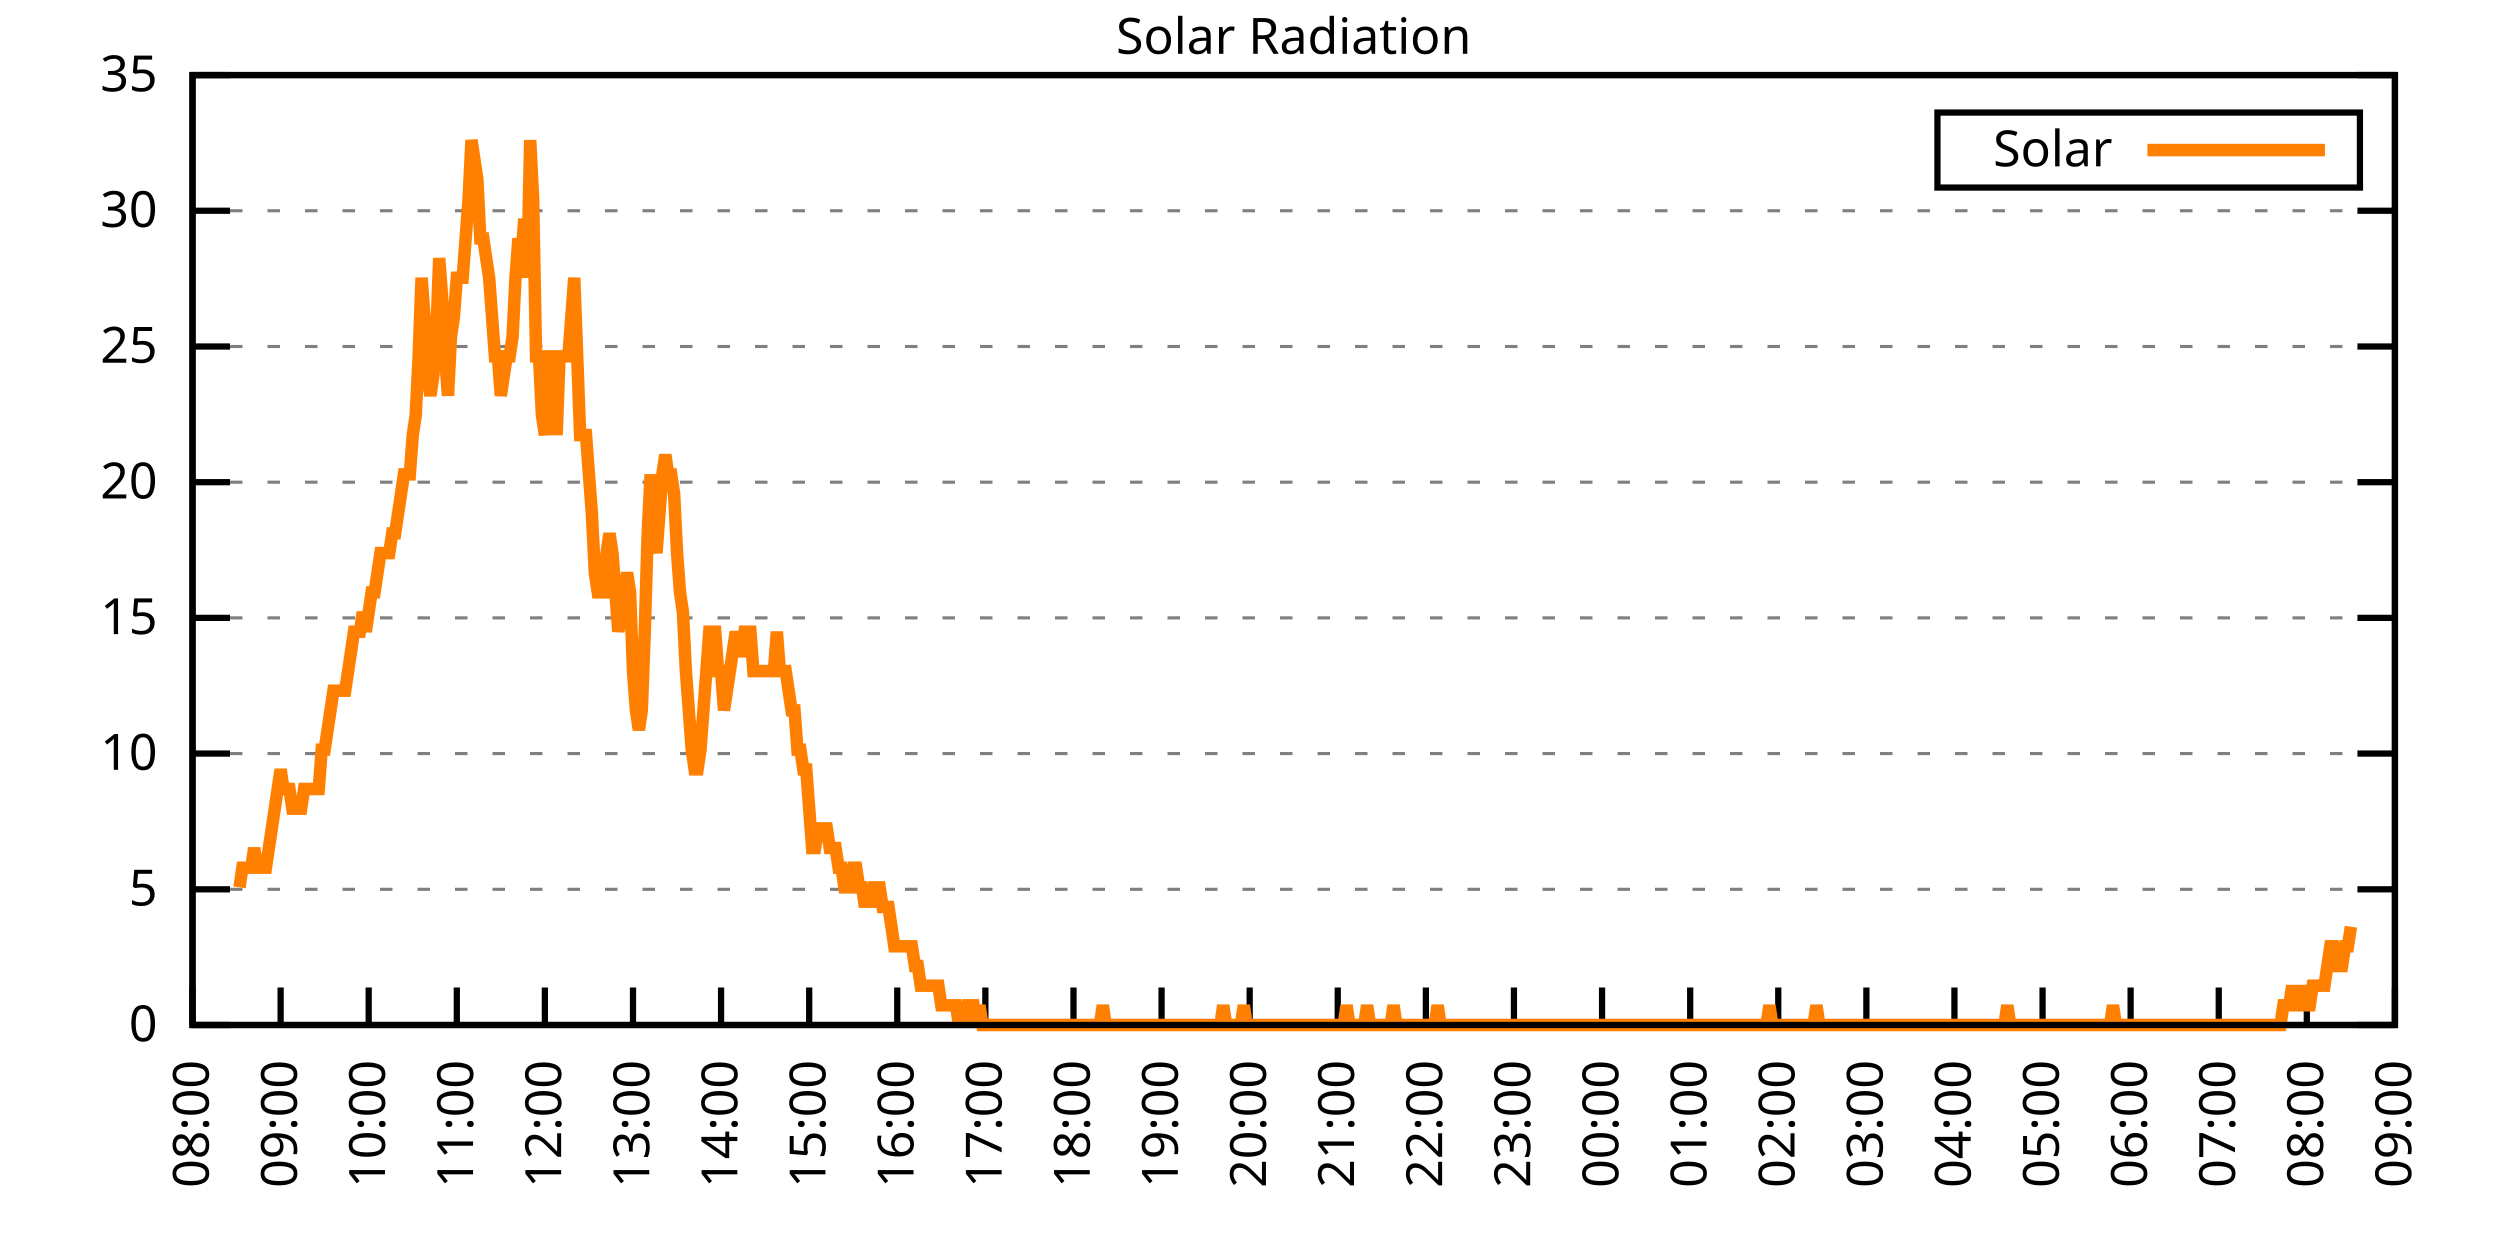
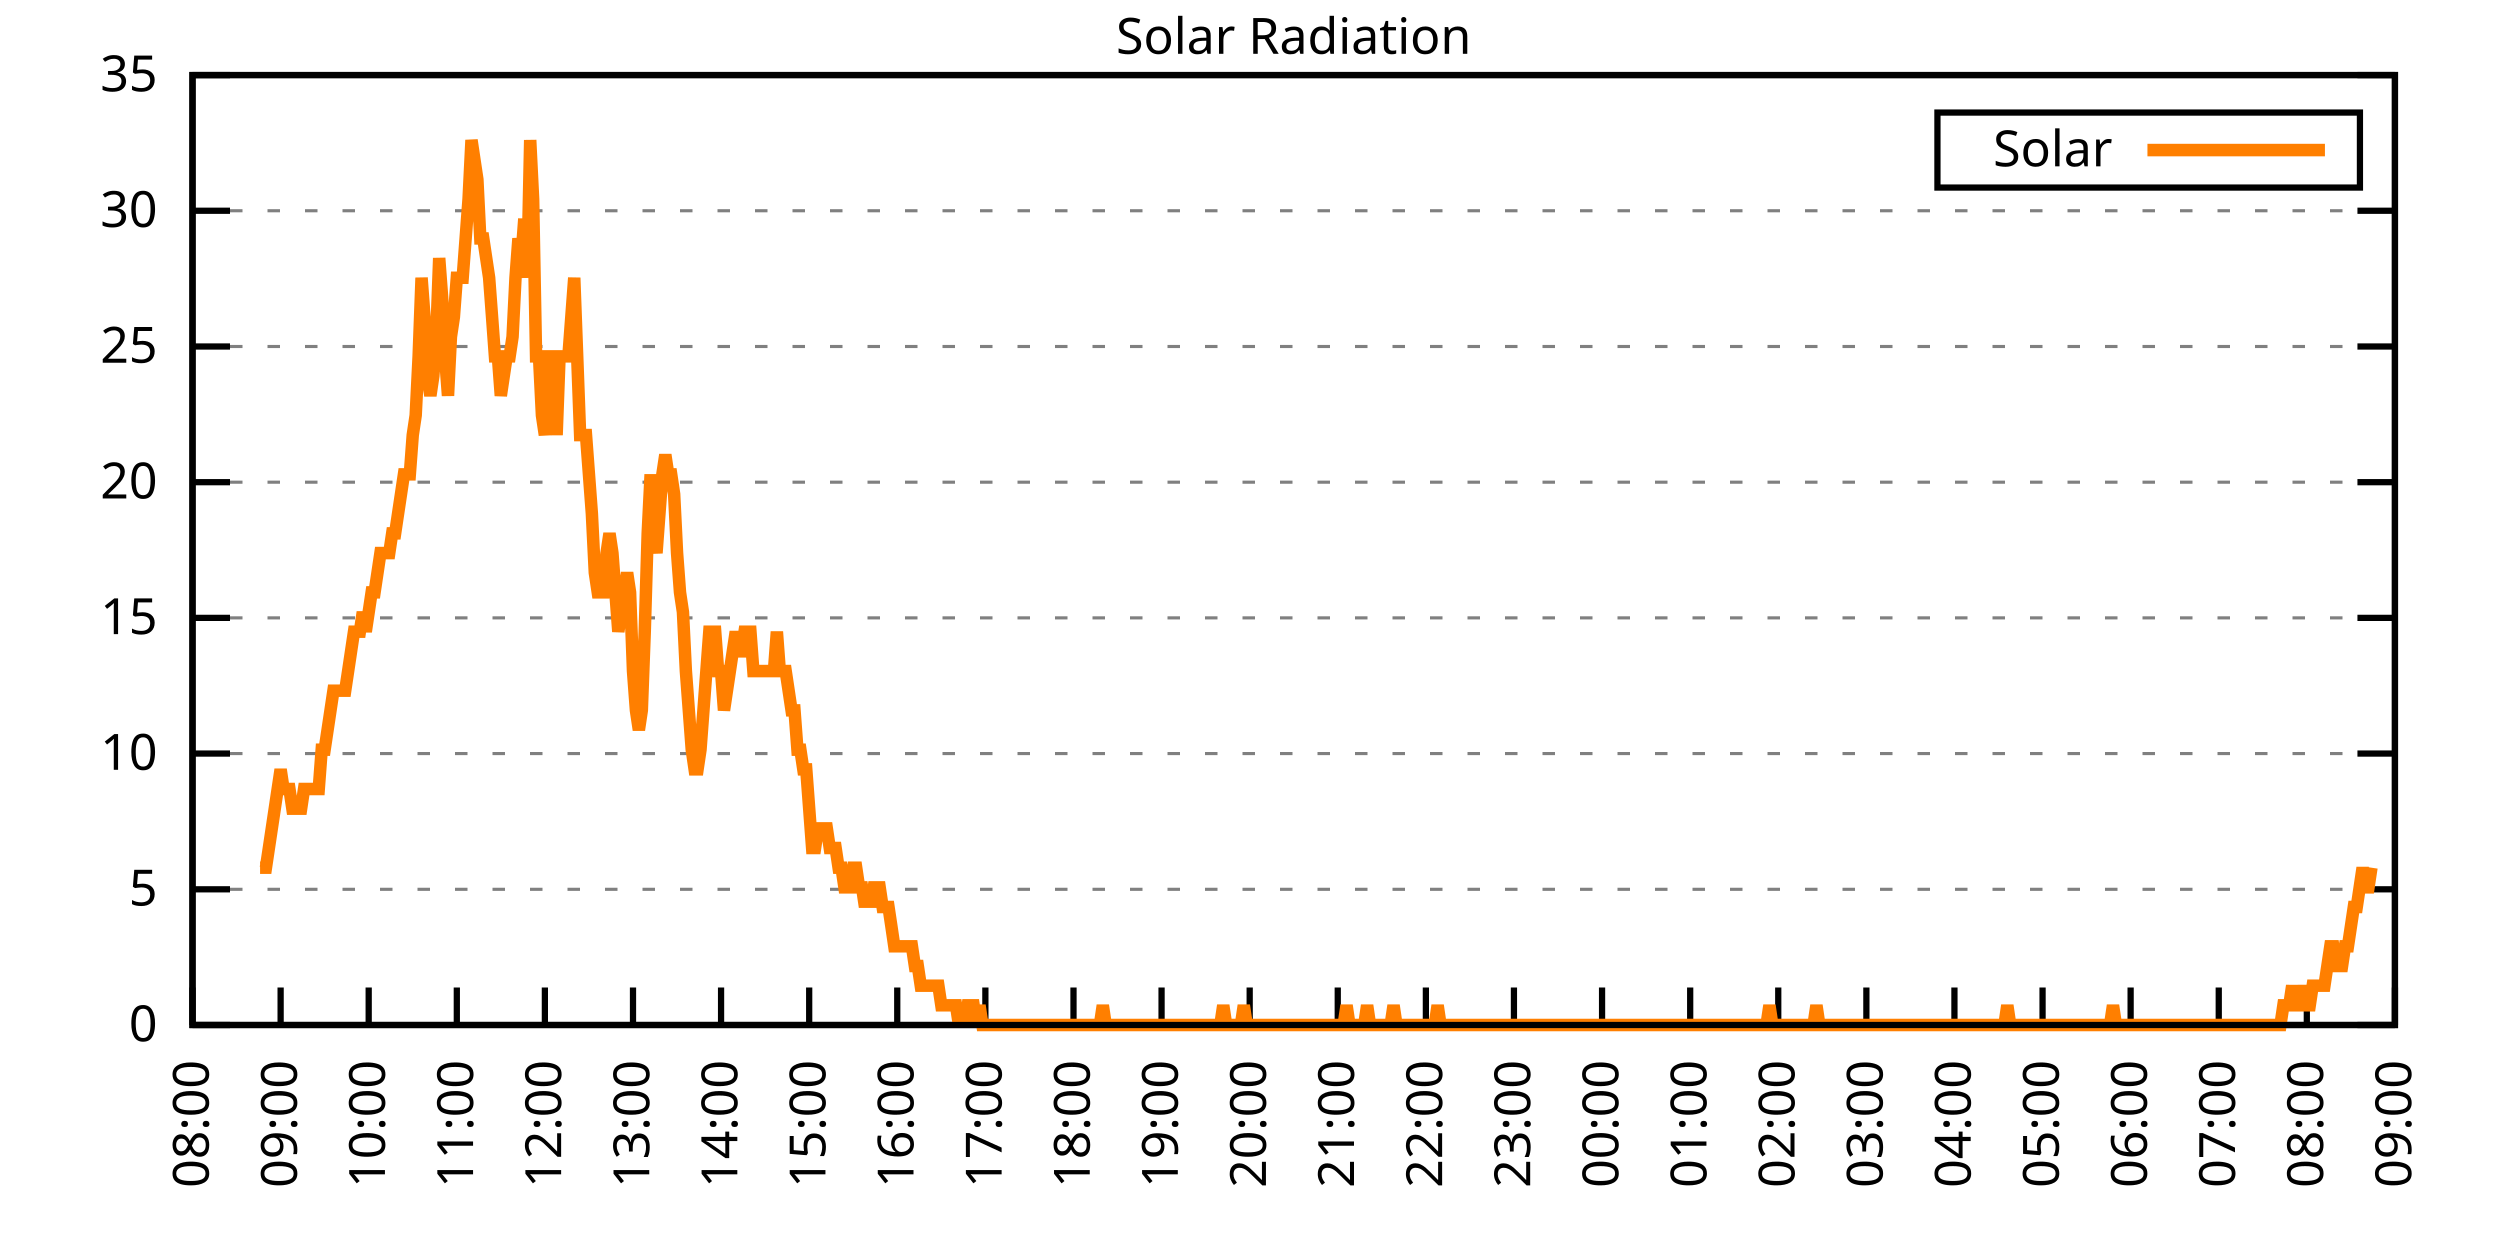
<svg xmlns="http://www.w3.org/2000/svg" xmlns:xlink="http://www.w3.org/1999/xlink" width="400" height="200" viewBox="0 0 400 200">
  <g id="gnuplot_canvas">
    <rect x="0" y="0" width="400" height="200" fill="none" />
    <defs>
      <circle id="gpDot" r="0.5" stroke-width="0.5" stroke="currentColor" />
      <path id="gpPt0" stroke-width="0.333" stroke="currentColor" d="M-1,0 h2 M0,-1 v2" />
      <path id="gpPt1" stroke-width="0.333" stroke="currentColor" d="M-1,-1 L1,1 M1,-1 L-1,1" />
      <path id="gpPt2" stroke-width="0.333" stroke="currentColor" d="M-1,0 L1,0 M0,-1 L0,1 M-1,-1 L1,1 M-1,1 L1,-1" />
      <rect id="gpPt3" stroke-width="0.333" stroke="currentColor" x="-1" y="-1" width="2" height="2" />
      <rect id="gpPt4" stroke-width="0.333" stroke="currentColor" fill="currentColor" x="-1" y="-1" width="2" height="2" />
      <circle id="gpPt5" stroke-width="0.333" stroke="currentColor" cx="0" cy="0" r="1" />
      <use xlink:href="#gpPt5" id="gpPt6" fill="currentColor" stroke="none" />
      <path id="gpPt7" stroke-width="0.333" stroke="currentColor" d="M0,-1.33 L-1.33,0.67 L1.33,0.67 z" />
      <use xlink:href="#gpPt7" id="gpPt8" fill="currentColor" stroke="none" />
      <use xlink:href="#gpPt7" id="gpPt9" stroke="currentColor" transform="rotate(180)" />
      <use xlink:href="#gpPt9" id="gpPt10" fill="currentColor" stroke="none" />
      <use xlink:href="#gpPt3" id="gpPt11" stroke="currentColor" transform="rotate(45)" />
      <use xlink:href="#gpPt11" id="gpPt12" fill="currentColor" stroke="none" />
      <path id="gpPt13" stroke-width="0.333" stroke="currentColor" d="M0,1.330 L1.265,0.411 L0.782,-1.067 L-0.782,-1.076 L-1.265,0.411 z" />
      <use xlink:href="#gpPt13" id="gpPt14" fill="currentColor" stroke="none" />
      <filter id="textbox" filterUnits="objectBoundingBox" x="0" y="0" height="1" width="1">
        <feFlood flood-color="white" flood-opacity="1" result="bgnd" />
        <feComposite in="SourceGraphic" in2="bgnd" operator="atop" />
      </filter>
      <filter id="greybox" filterUnits="objectBoundingBox" x="0" y="0" height="1" width="1">
        <feFlood flood-color="lightgrey" flood-opacity="1" result="grey" />
        <feComposite in="SourceGraphic" in2="grey" operator="atop" />
      </filter>
    </defs>
    <g fill="none" color="white" stroke="currentColor" stroke-width="1.00" stroke-linecap="butt" stroke-linejoin="miter">
</g>
    <g fill="none" color="black" stroke="currentColor" stroke-width="1.00" stroke-linecap="butt" stroke-linejoin="miter">
      <g stroke="none" shape-rendering="crispEdges">
        <polygon fill="rgb(255, 255, 255)" points="30.80,164.00 383.18,164.00 383.18,12.02 30.80,12.02 " />
      </g>
    </g>
    <g fill="none" color="black" stroke="currentColor" stroke-width="1.00" stroke-linecap="butt" stroke-linejoin="miter">
</g>
    <g fill="none" color="black" stroke="black" stroke-width="0.50" stroke-linecap="butt" stroke-linejoin="miter">
</g>
    <g fill="none" color="gray" stroke="currentColor" stroke-width="0.50" stroke-linecap="butt" stroke-linejoin="miter">
      <path stroke="gray" stroke-dasharray="2,4" class="gridline" d="M30.80,164.00 L383.19,164.00  " />
    </g>
    <g fill="none" color="gray" stroke="gray" stroke-width="1.00" stroke-linecap="butt" stroke-linejoin="miter">
</g>
    <g fill="none" color="black" stroke="currentColor" stroke-width="1.00" stroke-linecap="butt" stroke-linejoin="miter">
      <path stroke="black" d="M30.80,164.00 L36.80,164.00 M383.19,164.00 L377.19,164.00  " />
      <g transform="translate(25.20,166.60)" stroke="none" fill="black" font-family="Sans" font-size="8.00" text-anchor="end">
        <text>
          <tspan font-family="Sans"> 0</tspan>
        </text>
      </g>
    </g>
    <g fill="none" color="black" stroke="currentColor" stroke-width="1.00" stroke-linecap="butt" stroke-linejoin="miter">
</g>
    <g fill="none" color="black" stroke="black" stroke-width="0.50" stroke-linecap="butt" stroke-linejoin="miter">
</g>
    <g fill="none" color="gray" stroke="currentColor" stroke-width="0.50" stroke-linecap="butt" stroke-linejoin="miter">
      <path stroke="gray" stroke-dasharray="2,4" class="gridline" d="M30.80,142.29 L383.19,142.29  " />
    </g>
    <g fill="none" color="gray" stroke="gray" stroke-width="1.00" stroke-linecap="butt" stroke-linejoin="miter">
</g>
    <g fill="none" color="black" stroke="currentColor" stroke-width="1.00" stroke-linecap="butt" stroke-linejoin="miter">
      <path stroke="black" d="M30.80,142.29 L36.80,142.29 M383.19,142.29 L377.19,142.29  " />
      <g transform="translate(25.20,144.89)" stroke="none" fill="black" font-family="Sans" font-size="8.00" text-anchor="end">
        <text>
          <tspan font-family="Sans"> 5</tspan>
        </text>
      </g>
    </g>
    <g fill="none" color="black" stroke="currentColor" stroke-width="1.00" stroke-linecap="butt" stroke-linejoin="miter">
</g>
    <g fill="none" color="black" stroke="black" stroke-width="0.50" stroke-linecap="butt" stroke-linejoin="miter">
</g>
    <g fill="none" color="gray" stroke="currentColor" stroke-width="0.50" stroke-linecap="butt" stroke-linejoin="miter">
      <path stroke="gray" stroke-dasharray="2,4" class="gridline" d="M30.80,120.57 L383.19,120.57  " />
    </g>
    <g fill="none" color="gray" stroke="gray" stroke-width="1.00" stroke-linecap="butt" stroke-linejoin="miter">
</g>
    <g fill="none" color="black" stroke="currentColor" stroke-width="1.00" stroke-linecap="butt" stroke-linejoin="miter">
      <path stroke="black" d="M30.80,120.57 L36.80,120.57 M383.19,120.57 L377.19,120.57  " />
      <g transform="translate(25.20,123.17)" stroke="none" fill="black" font-family="Sans" font-size="8.00" text-anchor="end">
        <text>
          <tspan font-family="Sans"> 10</tspan>
        </text>
      </g>
    </g>
    <g fill="none" color="black" stroke="currentColor" stroke-width="1.00" stroke-linecap="butt" stroke-linejoin="miter">
</g>
    <g fill="none" color="black" stroke="black" stroke-width="0.50" stroke-linecap="butt" stroke-linejoin="miter">
</g>
    <g fill="none" color="gray" stroke="currentColor" stroke-width="0.50" stroke-linecap="butt" stroke-linejoin="miter">
      <path stroke="gray" stroke-dasharray="2,4" class="gridline" d="M30.80,98.86 L383.19,98.86  " />
    </g>
    <g fill="none" color="gray" stroke="gray" stroke-width="1.00" stroke-linecap="butt" stroke-linejoin="miter">
</g>
    <g fill="none" color="black" stroke="currentColor" stroke-width="1.00" stroke-linecap="butt" stroke-linejoin="miter">
      <path stroke="black" d="M30.80,98.86 L36.80,98.86 M383.19,98.86 L377.19,98.86  " />
      <g transform="translate(25.20,101.46)" stroke="none" fill="black" font-family="Sans" font-size="8.00" text-anchor="end">
        <text>
          <tspan font-family="Sans"> 15</tspan>
        </text>
      </g>
    </g>
    <g fill="none" color="black" stroke="currentColor" stroke-width="1.00" stroke-linecap="butt" stroke-linejoin="miter">
</g>
    <g fill="none" color="black" stroke="black" stroke-width="0.50" stroke-linecap="butt" stroke-linejoin="miter">
</g>
    <g fill="none" color="gray" stroke="currentColor" stroke-width="0.50" stroke-linecap="butt" stroke-linejoin="miter">
      <path stroke="gray" stroke-dasharray="2,4" class="gridline" d="M30.80,77.15 L383.19,77.15  " />
    </g>
    <g fill="none" color="gray" stroke="gray" stroke-width="1.00" stroke-linecap="butt" stroke-linejoin="miter">
</g>
    <g fill="none" color="black" stroke="currentColor" stroke-width="1.00" stroke-linecap="butt" stroke-linejoin="miter">
      <path stroke="black" d="M30.80,77.15 L36.80,77.15 M383.19,77.15 L377.19,77.15  " />
      <g transform="translate(25.20,79.75)" stroke="none" fill="black" font-family="Sans" font-size="8.00" text-anchor="end">
        <text>
          <tspan font-family="Sans"> 20</tspan>
        </text>
      </g>
    </g>
    <g fill="none" color="black" stroke="currentColor" stroke-width="1.00" stroke-linecap="butt" stroke-linejoin="miter">
</g>
    <g fill="none" color="black" stroke="black" stroke-width="0.50" stroke-linecap="butt" stroke-linejoin="miter">
</g>
    <g fill="none" color="gray" stroke="currentColor" stroke-width="0.50" stroke-linecap="butt" stroke-linejoin="miter">
      <path stroke="gray" stroke-dasharray="2,4" class="gridline" d="M30.80,55.44 L383.19,55.44  " />
    </g>
    <g fill="none" color="gray" stroke="gray" stroke-width="1.00" stroke-linecap="butt" stroke-linejoin="miter">
</g>
    <g fill="none" color="black" stroke="currentColor" stroke-width="1.00" stroke-linecap="butt" stroke-linejoin="miter">
      <path stroke="black" d="M30.80,55.44 L36.80,55.44 M383.19,55.44 L377.19,55.44  " />
      <g transform="translate(25.20,58.04)" stroke="none" fill="black" font-family="Sans" font-size="8.00" text-anchor="end">
        <text>
          <tspan font-family="Sans"> 25</tspan>
        </text>
      </g>
    </g>
    <g fill="none" color="black" stroke="currentColor" stroke-width="1.00" stroke-linecap="butt" stroke-linejoin="miter">
</g>
    <g fill="none" color="black" stroke="black" stroke-width="0.50" stroke-linecap="butt" stroke-linejoin="miter">
</g>
    <g fill="none" color="gray" stroke="currentColor" stroke-width="0.50" stroke-linecap="butt" stroke-linejoin="miter">
      <path stroke="gray" stroke-dasharray="2,4" class="gridline" d="M30.80,33.72 L383.19,33.72  " />
    </g>
    <g fill="none" color="gray" stroke="gray" stroke-width="1.00" stroke-linecap="butt" stroke-linejoin="miter">
</g>
    <g fill="none" color="black" stroke="currentColor" stroke-width="1.00" stroke-linecap="butt" stroke-linejoin="miter">
      <path stroke="black" d="M30.80,33.72 L36.80,33.72 M383.19,33.72 L377.19,33.72  " />
      <g transform="translate(25.20,36.32)" stroke="none" fill="black" font-family="Sans" font-size="8.00" text-anchor="end">
        <text>
          <tspan font-family="Sans"> 30</tspan>
        </text>
      </g>
    </g>
    <g fill="none" color="black" stroke="currentColor" stroke-width="1.00" stroke-linecap="butt" stroke-linejoin="miter">
</g>
    <g fill="none" color="black" stroke="black" stroke-width="0.50" stroke-linecap="butt" stroke-linejoin="miter">
</g>
    <g fill="none" color="gray" stroke="currentColor" stroke-width="0.50" stroke-linecap="butt" stroke-linejoin="miter">
      <path stroke="gray" stroke-dasharray="2,4" class="gridline" d="M30.80,12.01 L383.19,12.01  " />
    </g>
    <g fill="none" color="gray" stroke="gray" stroke-width="1.00" stroke-linecap="butt" stroke-linejoin="miter">
</g>
    <g fill="none" color="black" stroke="currentColor" stroke-width="1.00" stroke-linecap="butt" stroke-linejoin="miter">
      <path stroke="black" d="M30.80,12.01 L36.80,12.01 M383.19,12.01 L377.19,12.01  " />
      <g transform="translate(25.20,14.61)" stroke="none" fill="black" font-family="Sans" font-size="8.00" text-anchor="end">
        <text>
          <tspan font-family="Sans"> 35</tspan>
        </text>
      </g>
    </g>
    <g fill="none" color="black" stroke="currentColor" stroke-width="1.00" stroke-linecap="butt" stroke-linejoin="miter">
      <path stroke="black" d="M30.80,164.00 L30.80,158.00  " />
      <g transform="translate(33.40,169.60) rotate(270.00)" stroke="none" fill="black" font-family="Sans" font-size="8.00" text-anchor="end">
        <text>
          <tspan font-family="Sans">08:00</tspan>
        </text>
      </g>
    </g>
    <g fill="none" color="black" stroke="currentColor" stroke-width="1.00" stroke-linecap="butt" stroke-linejoin="miter">
      <path stroke="black" d="M44.90,164.00 L44.90,158.00  " />
      <g transform="translate(47.50,169.60) rotate(270.00)" stroke="none" fill="black" font-family="Sans" font-size="8.00" text-anchor="end">
        <text>
          <tspan font-family="Sans">09:00</tspan>
        </text>
      </g>
    </g>
    <g fill="none" color="black" stroke="currentColor" stroke-width="1.00" stroke-linecap="butt" stroke-linejoin="miter">
      <path stroke="black" d="M58.99,164.00 L58.99,158.00  " />
      <g transform="translate(61.59,169.60) rotate(270.00)" stroke="none" fill="black" font-family="Sans" font-size="8.00" text-anchor="end">
        <text>
          <tspan font-family="Sans">10:00</tspan>
        </text>
      </g>
    </g>
    <g fill="none" color="black" stroke="currentColor" stroke-width="1.00" stroke-linecap="butt" stroke-linejoin="miter">
      <path stroke="black" d="M73.09,164.00 L73.09,158.00  " />
      <g transform="translate(75.69,169.60) rotate(270.00)" stroke="none" fill="black" font-family="Sans" font-size="8.00" text-anchor="end">
        <text>
          <tspan font-family="Sans">11:00</tspan>
        </text>
      </g>
    </g>
    <g fill="none" color="black" stroke="currentColor" stroke-width="1.00" stroke-linecap="butt" stroke-linejoin="miter">
      <path stroke="black" d="M87.18,164.00 L87.18,158.00  " />
      <g transform="translate(89.78,169.60) rotate(270.00)" stroke="none" fill="black" font-family="Sans" font-size="8.00" text-anchor="end">
        <text>
          <tspan font-family="Sans">12:00</tspan>
        </text>
      </g>
    </g>
    <g fill="none" color="black" stroke="currentColor" stroke-width="1.00" stroke-linecap="butt" stroke-linejoin="miter">
      <path stroke="black" d="M101.28,164.00 L101.28,158.00  " />
      <g transform="translate(103.88,169.60) rotate(270.00)" stroke="none" fill="black" font-family="Sans" font-size="8.00" text-anchor="end">
        <text>
          <tspan font-family="Sans">13:00</tspan>
        </text>
      </g>
    </g>
    <g fill="none" color="black" stroke="currentColor" stroke-width="1.00" stroke-linecap="butt" stroke-linejoin="miter">
      <path stroke="black" d="M115.37,164.00 L115.37,158.00  " />
      <g transform="translate(117.97,169.60) rotate(270.00)" stroke="none" fill="black" font-family="Sans" font-size="8.00" text-anchor="end">
        <text>
          <tspan font-family="Sans">14:00</tspan>
        </text>
      </g>
    </g>
    <g fill="none" color="black" stroke="currentColor" stroke-width="1.00" stroke-linecap="butt" stroke-linejoin="miter">
      <path stroke="black" d="M129.47,164.00 L129.47,158.00  " />
      <g transform="translate(132.07,169.60) rotate(270.00)" stroke="none" fill="black" font-family="Sans" font-size="8.00" text-anchor="end">
        <text>
          <tspan font-family="Sans">15:00</tspan>
        </text>
      </g>
    </g>
    <g fill="none" color="black" stroke="currentColor" stroke-width="1.00" stroke-linecap="butt" stroke-linejoin="miter">
      <path stroke="black" d="M143.56,164.00 L143.56,158.00  " />
      <g transform="translate(146.16,169.60) rotate(270.00)" stroke="none" fill="black" font-family="Sans" font-size="8.00" text-anchor="end">
        <text>
          <tspan font-family="Sans">16:00</tspan>
        </text>
      </g>
    </g>
    <g fill="none" color="black" stroke="currentColor" stroke-width="1.00" stroke-linecap="butt" stroke-linejoin="miter">
      <path stroke="black" d="M157.66,164.00 L157.66,158.00  " />
      <g transform="translate(160.26,169.60) rotate(270.00)" stroke="none" fill="black" font-family="Sans" font-size="8.00" text-anchor="end">
        <text>
          <tspan font-family="Sans">17:00</tspan>
        </text>
      </g>
    </g>
    <g fill="none" color="black" stroke="currentColor" stroke-width="1.00" stroke-linecap="butt" stroke-linejoin="miter">
      <path stroke="black" d="M171.76,164.00 L171.76,158.00  " />
      <g transform="translate(174.36,169.60) rotate(270.00)" stroke="none" fill="black" font-family="Sans" font-size="8.00" text-anchor="end">
        <text>
          <tspan font-family="Sans">18:00</tspan>
        </text>
      </g>
    </g>
    <g fill="none" color="black" stroke="currentColor" stroke-width="1.00" stroke-linecap="butt" stroke-linejoin="miter">
      <path stroke="black" d="M185.85,164.00 L185.85,158.00  " />
      <g transform="translate(188.45,169.60) rotate(270.00)" stroke="none" fill="black" font-family="Sans" font-size="8.00" text-anchor="end">
        <text>
          <tspan font-family="Sans">19:00</tspan>
        </text>
      </g>
    </g>
    <g fill="none" color="black" stroke="currentColor" stroke-width="1.00" stroke-linecap="butt" stroke-linejoin="miter">
      <path stroke="black" d="M199.95,164.00 L199.95,158.00  " />
      <g transform="translate(202.55,169.60) rotate(270.00)" stroke="none" fill="black" font-family="Sans" font-size="8.00" text-anchor="end">
        <text>
          <tspan font-family="Sans">20:00</tspan>
        </text>
      </g>
    </g>
    <g fill="none" color="black" stroke="currentColor" stroke-width="1.00" stroke-linecap="butt" stroke-linejoin="miter">
      <path stroke="black" d="M214.04,164.00 L214.04,158.00  " />
      <g transform="translate(216.64,169.60) rotate(270.00)" stroke="none" fill="black" font-family="Sans" font-size="8.00" text-anchor="end">
        <text>
          <tspan font-family="Sans">21:00</tspan>
        </text>
      </g>
    </g>
    <g fill="none" color="black" stroke="currentColor" stroke-width="1.00" stroke-linecap="butt" stroke-linejoin="miter">
      <path stroke="black" d="M228.14,164.00 L228.14,158.00  " />
      <g transform="translate(230.74,169.60) rotate(270.00)" stroke="none" fill="black" font-family="Sans" font-size="8.00" text-anchor="end">
        <text>
          <tspan font-family="Sans">22:00</tspan>
        </text>
      </g>
    </g>
    <g fill="none" color="black" stroke="currentColor" stroke-width="1.00" stroke-linecap="butt" stroke-linejoin="miter">
      <path stroke="black" d="M242.23,164.00 L242.23,158.00  " />
      <g transform="translate(244.83,169.60) rotate(270.00)" stroke="none" fill="black" font-family="Sans" font-size="8.00" text-anchor="end">
        <text>
          <tspan font-family="Sans">23:00</tspan>
        </text>
      </g>
    </g>
    <g fill="none" color="black" stroke="currentColor" stroke-width="1.00" stroke-linecap="butt" stroke-linejoin="miter">
      <path stroke="black" d="M256.33,164.00 L256.33,158.00  " />
      <g transform="translate(258.93,169.60) rotate(270.00)" stroke="none" fill="black" font-family="Sans" font-size="8.00" text-anchor="end">
        <text>
          <tspan font-family="Sans">00:00</tspan>
        </text>
      </g>
    </g>
    <g fill="none" color="black" stroke="currentColor" stroke-width="1.00" stroke-linecap="butt" stroke-linejoin="miter">
      <path stroke="black" d="M270.43,164.00 L270.43,158.00  " />
      <g transform="translate(273.03,169.60) rotate(270.00)" stroke="none" fill="black" font-family="Sans" font-size="8.00" text-anchor="end">
        <text>
          <tspan font-family="Sans">01:00</tspan>
        </text>
      </g>
    </g>
    <g fill="none" color="black" stroke="currentColor" stroke-width="1.00" stroke-linecap="butt" stroke-linejoin="miter">
      <path stroke="black" d="M284.52,164.00 L284.52,158.00  " />
      <g transform="translate(287.12,169.60) rotate(270.00)" stroke="none" fill="black" font-family="Sans" font-size="8.00" text-anchor="end">
        <text>
          <tspan font-family="Sans">02:00</tspan>
        </text>
      </g>
    </g>
    <g fill="none" color="black" stroke="currentColor" stroke-width="1.00" stroke-linecap="butt" stroke-linejoin="miter">
      <path stroke="black" d="M298.62,164.00 L298.62,158.00  " />
      <g transform="translate(301.22,169.60) rotate(270.00)" stroke="none" fill="black" font-family="Sans" font-size="8.00" text-anchor="end">
        <text>
          <tspan font-family="Sans">03:00</tspan>
        </text>
      </g>
    </g>
    <g fill="none" color="black" stroke="currentColor" stroke-width="1.00" stroke-linecap="butt" stroke-linejoin="miter">
      <path stroke="black" d="M312.71,164.00 L312.71,158.00  " />
      <g transform="translate(315.31,169.60) rotate(270.00)" stroke="none" fill="black" font-family="Sans" font-size="8.00" text-anchor="end">
        <text>
          <tspan font-family="Sans">04:00</tspan>
        </text>
      </g>
    </g>
    <g fill="none" color="black" stroke="currentColor" stroke-width="1.00" stroke-linecap="butt" stroke-linejoin="miter">
      <path stroke="black" d="M326.81,164.00 L326.81,158.00  " />
      <g transform="translate(329.41,169.60) rotate(270.00)" stroke="none" fill="black" font-family="Sans" font-size="8.00" text-anchor="end">
        <text>
          <tspan font-family="Sans">05:00</tspan>
        </text>
      </g>
    </g>
    <g fill="none" color="black" stroke="currentColor" stroke-width="1.00" stroke-linecap="butt" stroke-linejoin="miter">
      <path stroke="black" d="M340.90,164.00 L340.90,158.00  " />
      <g transform="translate(343.50,169.60) rotate(270.00)" stroke="none" fill="black" font-family="Sans" font-size="8.00" text-anchor="end">
        <text>
          <tspan font-family="Sans">06:00</tspan>
        </text>
      </g>
    </g>
    <g fill="none" color="black" stroke="currentColor" stroke-width="1.00" stroke-linecap="butt" stroke-linejoin="miter">
      <path stroke="black" d="M355.00,164.00 L355.00,158.00  " />
      <g transform="translate(357.60,169.60) rotate(270.00)" stroke="none" fill="black" font-family="Sans" font-size="8.00" text-anchor="end">
        <text>
          <tspan font-family="Sans">07:00</tspan>
        </text>
      </g>
    </g>
    <g fill="none" color="black" stroke="currentColor" stroke-width="1.00" stroke-linecap="butt" stroke-linejoin="miter">
      <path stroke="black" d="M369.09,164.00 L369.09,158.00  " />
      <g transform="translate(371.69,169.60) rotate(270.00)" stroke="none" fill="black" font-family="Sans" font-size="8.00" text-anchor="end">
        <text>
          <tspan font-family="Sans">08:00</tspan>
        </text>
      </g>
    </g>
    <g fill="none" color="black" stroke="currentColor" stroke-width="1.00" stroke-linecap="butt" stroke-linejoin="miter">
      <path stroke="black" d="M383.19,164.00 L383.19,158.00  " />
      <g transform="translate(385.79,169.60) rotate(270.00)" stroke="none" fill="black" font-family="Sans" font-size="8.00" text-anchor="end">
        <text>
          <tspan font-family="Sans">09:00</tspan>
        </text>
      </g>
    </g>
    <g fill="none" color="black" stroke="currentColor" stroke-width="1.00" stroke-linecap="butt" stroke-linejoin="miter">
</g>
    <g fill="none" color="black" stroke="currentColor" stroke-width="1.00" stroke-linecap="butt" stroke-linejoin="miter">
      <path stroke="black" d="M30.80,12.01 L30.80,164.00 L383.19,164.00 L383.19,12.01 L30.80,12.01 Z  " />
    </g>
    <g fill="none" color="black" stroke="currentColor" stroke-width="1.00" stroke-linecap="butt" stroke-linejoin="miter">
</g>
    <g fill="none" color="black" stroke="currentColor" stroke-width="1.00" stroke-linecap="butt" stroke-linejoin="miter">
      <path stroke="black" d="M309.99,30.01 L309.99,18.01 L377.59,18.01 L377.59,30.01 L309.99,30.01 Z  " />
    </g>
    <g id="Solar_Radiation_plot_1">
      <g fill="none" color="white" stroke="black" stroke-width="2.00" stroke-linecap="butt" stroke-linejoin="miter">
</g>
      <g fill="none" color="black" stroke="currentColor" stroke-width="2.00" stroke-linecap="butt" stroke-linejoin="miter">
        <g transform="translate(337.99,26.61)" stroke="none" fill="black" font-family="Sans" font-size="8.00" text-anchor="end">
          <text>
            <tspan font-family="Sans">Solar</tspan>
          </text>
        </g>
      </g>
      <g fill="none" color="black" stroke="currentColor" stroke-width="2.00" stroke-linecap="butt" stroke-linejoin="miter">
-         <path stroke="rgb(255, 127,   0)" d="M343.59,24.01 L371.99,24.01 M38.32,141.98 L38.79,138.83 L39.26,138.83 L39.73,138.83 L40.20,138.83 L40.67,135.68   L41.14,138.83 L41.61,138.83 L42.08,138.83 L42.55,138.83 L43.02,135.68 L43.49,132.54 L43.96,129.39 L44.43,126.24   L44.90,123.10 L45.37,126.24 L45.84,126.24 L46.31,126.24 L46.78,129.39 L47.24,129.39 L47.71,129.39 L48.18,129.39   L48.65,126.24 L49.12,126.24 L49.59,126.24 L50.06,126.24 L50.53,126.24 L51.00,126.24 L51.47,119.95 L51.94,119.95   L52.41,116.80 L52.88,113.66 L53.35,110.51 L53.82,110.51 L54.29,110.51 L54.76,110.51 L55.23,110.51 L55.70,107.37   L56.17,104.22 L56.64,101.07 L57.11,101.07 L57.58,101.07 L58.05,97.93 L58.52,101.07 L58.99,97.93 L59.46,94.78   L59.93,94.78 L60.40,91.63 L60.87,88.49 L61.34,88.49 L61.81,88.49 L62.28,88.49 L62.75,85.34 L63.22,85.34   L63.69,82.19 L64.16,79.05 L64.63,75.90 L65.10,75.90 L65.57,75.90 L66.04,69.61 L66.51,66.46 L66.98,57.02   L67.45,44.44 L67.92,50.73 L68.39,60.17 L68.86,63.32 L69.33,60.17 L69.80,53.88 L70.27,41.29 L70.74,47.58   L71.21,57.02 L71.68,63.32 L72.15,53.88 L72.62,50.73 L73.09,44.44 L73.56,44.44 L74.03,44.44 L74.50,38.15   L74.97,31.85 L75.44,22.41 L75.91,25.56 L76.38,28.71 L76.85,38.15 L77.32,38.15 L77.79,41.29 L78.26,44.44   L78.73,50.73 L79.19,57.02 L79.66,57.02 L80.13,63.32 L80.60,60.17 L81.07,57.02 L81.54,57.02 L82.01,53.88   L82.48,44.44 L82.95,38.15 L83.42,41.29 L83.89,35.00 L84.36,44.44 L84.83,22.41 L85.30,31.85 L85.77,57.02   L86.24,57.02 L86.71,66.46 L87.18,69.61 L87.65,57.02 L88.12,57.02 L88.59,60.17 L89.06,69.61 L89.53,57.02   L90.00,57.02 L90.47,57.02 L90.94,57.02 L91.41,50.73 L91.88,44.44 L92.35,57.02 L92.82,69.61 L93.29,69.61   L93.76,69.61 L94.23,75.90 L94.70,82.19 L95.17,91.63 L95.64,94.78 L96.11,94.78 L96.58,94.78 L97.05,88.49   L97.52,85.34 L97.99,88.49 L98.46,94.78 L98.93,101.07 L99.40,97.93 L99.87,94.78 L100.34,91.63 L100.81,94.78   L101.28,107.37 L101.75,113.66 L102.22,116.80 L102.69,113.66 L103.16,101.07 L103.63,85.34 L104.10,75.90 L104.57,85.34   L105.04,88.49 L105.51,82.19 L105.98,75.90 L106.45,72.76 L106.92,75.90 L107.39,75.90 L107.86,79.05 L108.33,88.49   L108.80,94.78 L109.27,97.93 L109.74,107.37 L110.21,113.66 L110.68,119.95 L111.14,123.10 L111.61,123.10 L112.08,119.95   L112.55,113.66 L113.02,107.37 L113.49,101.07 L113.96,101.07 L114.43,101.07 L114.90,107.37 L115.37,107.37 L115.84,113.66   L116.31,110.51 L116.78,107.37 L117.25,104.22 L117.72,101.07 L118.19,104.22 L118.66,104.22 L119.13,101.07 L119.60,101.07   L120.07,101.07 L120.54,107.37 L121.01,107.37 L121.48,107.37 L121.95,107.37 L122.42,107.37 L122.89,107.37 L123.36,107.37   L123.83,107.37 L124.30,101.07 L124.77,107.37 L125.24,107.37 L125.71,107.37 L126.18,110.51 L126.65,113.66 L127.12,113.66   L127.59,119.95 L128.06,119.95 L128.53,123.10 L129.00,123.10 L129.47,129.39 L129.94,135.68 L130.41,135.68 L130.88,132.54   L131.35,132.54 L131.82,132.54 L132.29,132.54 L132.76,135.68 L133.23,135.68 L133.70,135.68 L134.17,138.83 L134.64,138.83   L135.11,141.98 L135.58,141.98 L136.05,141.98 L136.52,138.83 L136.99,138.83 L137.46,141.98 L137.93,141.98 L138.40,145.12   L138.87,141.98 L139.34,145.12 L139.81,141.98 L140.28,141.98 L140.75,141.98 L141.22,145.12 L141.69,145.12 L142.16,145.12   L142.63,148.27 L143.09,151.41 L143.56,151.41 L144.03,151.41 L144.50,151.41 L144.97,151.41 L145.44,151.41 L145.91,151.41   L146.38,154.56 L146.85,154.56 L147.32,157.71 L147.79,157.71 L148.26,157.71 L148.73,157.71 L149.20,157.71 L149.67,157.71   L150.14,157.71 L150.61,160.85 L151.08,160.85 L151.55,160.85 L152.02,160.85 L152.49,160.85 L152.96,160.85 L153.43,164.00   L153.90,160.85 L154.37,164.00 L154.84,160.85 L155.31,160.85 L155.78,160.85 L156.25,164.00 L156.72,160.85 L157.19,164.00   L157.66,164.00 L158.13,164.00 L158.60,164.00 L159.07,164.00 L159.54,164.00 L160.01,164.00 L160.48,164.00 L160.95,164.00   L161.42,164.00 L161.89,164.00 L162.36,164.00 L162.83,164.00 L163.30,164.00 L163.77,164.00 L164.24,164.00 L164.71,164.00   L165.18,164.00 L165.65,164.00 L166.12,164.00 L166.59,164.00 L167.06,164.00 L167.53,164.00 L168.00,164.00 L168.47,164.00   L168.94,164.00 L169.41,164.00 L169.88,164.00 L170.35,164.00 L170.82,164.00 L171.29,164.00 L171.76,164.00 L172.23,164.00   L172.70,164.00 L173.17,164.00 L173.64,164.00 L174.11,164.00 L174.58,164.00 L175.04,164.00 L175.51,164.00 L175.98,164.00   L176.45,160.85 L176.92,164.00 L177.39,164.00 L177.86,164.00 L178.33,164.00 L178.80,164.00 L179.27,164.00 L179.74,164.00   L180.21,164.00 L180.68,164.00 L181.15,164.00 L181.62,164.00 L182.09,164.00 L182.56,164.00 L183.03,164.00 L183.50,164.00   L183.97,164.00 L184.44,164.00 L184.91,164.00 L185.38,164.00 L185.85,164.00 L186.32,164.00 L186.79,164.00 L187.26,164.00   L187.73,164.00 L188.20,164.00 L188.67,164.00 L189.14,164.00 L189.61,164.00 L190.08,164.00 L190.55,164.00 L191.02,164.00   L191.49,164.00 L191.96,164.00 L192.43,164.00 L192.90,164.00 L193.37,164.00 L193.84,164.00 L194.31,164.00 L194.78,164.00   L195.25,164.00 L195.72,160.85 L196.19,164.00 L196.66,164.00 L197.13,164.00 L197.60,164.00 L198.07,164.00 L198.54,164.00   L199.01,160.85 L199.48,164.00 L199.95,164.00 L200.42,164.00 L200.89,164.00 L201.36,164.00 L201.83,164.00 L202.30,164.00   L202.77,164.00 L203.24,164.00 L203.71,164.00 L204.18,164.00 L204.65,164.00 L205.12,164.00 L205.59,164.00 L206.06,164.00   L206.53,164.00 L207.00,164.00 L207.46,164.00 L207.93,164.00 L208.40,164.00 L208.87,164.00 L209.34,164.00 L209.81,164.00   L210.28,164.00 L210.75,164.00 L211.22,164.00 L211.69,164.00 L212.16,164.00 L212.63,164.00 L213.10,164.00 L213.57,164.00   L214.04,164.00 L214.51,164.00 L214.98,164.00 L215.45,160.85 L215.92,164.00 L216.39,164.00 L216.86,164.00 L217.33,164.00   L217.80,164.00 L218.27,164.00 L218.74,160.85 L219.21,164.00 L219.68,164.00 L220.15,164.00 L220.62,164.00 L221.09,164.00   L221.56,164.00 L222.03,164.00 L222.50,164.00 L222.97,160.85 L223.44,164.00 L223.91,164.00 L224.38,164.00 L224.85,164.00   L225.32,164.00 L225.79,164.00 L226.26,164.00 L226.73,164.00 L227.20,164.00 L227.67,164.00 L228.14,164.00 L228.61,164.00   L229.08,164.00 L229.55,164.00 L230.02,160.85 L230.49,164.00 L230.96,164.00 L231.43,164.00 L231.90,164.00 L232.37,164.00   L232.84,164.00 L233.31,164.00 L233.78,164.00 L234.25,164.00 L234.72,164.00 L235.19,164.00 L235.66,164.00 L236.13,164.00   L236.60,164.00 L237.07,164.00 L237.54,164.00 L238.01,164.00 L238.48,164.00 L238.95,164.00 L239.41,164.00 L239.88,164.00   L240.35,164.00 L240.82,164.00 L241.29,164.00 L241.76,164.00 L242.23,164.00 L242.70,164.00 L243.17,164.00 L243.64,164.00   L244.11,164.00 L244.58,164.00 L245.05,164.00 L245.52,164.00 L245.99,164.00 L246.46,164.00 L246.93,164.00 L247.40,164.00   L247.87,164.00 L248.34,164.00 L248.81,164.00 L249.28,164.00 L249.75,164.00 L250.22,164.00 L250.69,164.00 L251.16,164.00   L251.63,164.00 L252.10,164.00 L252.57,164.00 L253.04,164.00 L253.51,164.00 L253.98,164.00 L254.45,164.00 L254.92,164.00   L255.39,164.00 L255.86,164.00 L256.33,164.00 L256.80,164.00 L257.27,164.00 L257.74,164.00 L258.21,164.00 L258.68,164.00   L259.15,164.00 L259.62,164.00 L260.09,164.00 L260.56,164.00 L261.03,164.00 L261.50,164.00 L261.97,164.00 L262.44,164.00   L262.91,164.00 L263.38,164.00 L263.85,164.00 L264.32,164.00 L264.79,164.00 L265.26,164.00 L265.73,164.00 L266.20,164.00   L266.67,164.00 L267.14,164.00 L267.61,164.00 L268.08,164.00 L268.55,164.00 L269.02,164.00 L269.49,164.00 L269.96,164.00   L270.43,164.00 L270.90,164.00 L271.36,164.00 L271.83,164.00 L272.30,164.00 L272.77,164.00 L273.24,164.00 L273.71,164.00   L274.18,164.00 L274.65,164.00 L275.12,164.00 L275.59,164.00 L276.06,164.00 L276.53,164.00 L277.00,164.00 L277.47,164.00   L277.94,164.00 L278.41,164.00 L278.88,164.00 L279.35,164.00 L279.82,164.00 L280.29,164.00 L280.76,164.00 L281.23,164.00   L281.70,164.00 L282.17,164.00 L282.64,164.00 L283.11,160.85 L283.58,164.00 L284.05,164.00 L284.52,164.00 L284.99,164.00   L285.46,164.00 L285.93,164.00 L286.40,164.00 L286.87,164.00 L287.34,164.00 L287.81,164.00 L288.28,164.00 L288.75,164.00   L289.22,164.00 L289.69,164.00 L290.16,164.00 L290.63,160.85 L291.10,164.00 L291.57,164.00 L292.04,164.00 L292.51,164.00   L292.98,164.00 L293.45,164.00 L293.92,164.00 L294.39,164.00 L294.86,164.00 L295.33,164.00 L295.80,164.00 L296.27,164.00   L296.74,164.00 L297.21,164.00 L297.68,164.00 L298.15,164.00 L298.62,164.00 L299.09,164.00 L299.56,164.00 L300.03,164.00   L300.50,164.00 L300.97,164.00 L301.44,164.00 L301.91,164.00 L302.38,164.00 L302.85,164.00 L303.31,164.00 L303.78,164.00   L304.25,164.00 L304.72,164.00 L305.19,164.00 L305.66,164.00 L306.13,164.00 L306.60,164.00 L307.07,164.00 L307.54,164.00   L308.01,164.00 L308.48,164.00 L308.95,164.00 L309.42,164.00 L309.89,164.00 L310.36,164.00 L310.83,164.00 L311.30,164.00   L311.77,164.00 L312.24,164.00 L312.71,164.00 L313.18,164.00 L313.65,164.00 L314.12,164.00 L314.59,164.00 L315.06,164.00   L315.53,164.00 L316.00,164.00 L316.47,164.00 L316.94,164.00 L317.41,164.00 L317.88,164.00 L318.35,164.00 L318.82,164.00   L319.29,164.00 L319.76,164.00 L320.23,164.00 L320.70,164.00 L321.17,160.85 L321.64,164.00 L322.11,164.00 L322.58,164.00   L323.05,164.00 L323.52,164.00 L323.99,164.00 L324.46,164.00 L324.93,164.00 L325.40,164.00 L325.87,164.00 L326.34,164.00   L326.81,164.00 L327.28,164.00 L327.75,164.00 L328.22,164.00 L328.69,164.00 L329.16,164.00 L329.63,164.00 L330.10,164.00   L330.57,164.00 L331.04,164.00 L331.51,164.00 L331.98,164.00 L332.45,164.00 L332.92,164.00 L333.39,164.00 L333.86,164.00   L334.33,164.00 L334.80,164.00 L335.26,164.00 L335.73,164.00 L336.20,164.00 L336.67,164.00 L337.14,164.00 L337.61,164.00   L338.08,160.85 L338.55,164.00 L339.02,164.00 L339.49,164.00 L339.96,164.00 L340.43,164.00 L340.90,164.00 L341.37,164.00   L341.84,164.00 L342.31,164.00 L342.78,164.00 L343.25,164.00 L343.72,164.00 L344.19,164.00 L344.66,164.00 L345.13,164.00   L345.60,164.00 L346.07,164.00 L346.54,164.00 L347.01,164.00 L347.48,164.00 L347.95,164.00 L348.42,164.00 L348.89,164.00   L349.36,164.00 L349.83,164.00 L350.30,164.00 L350.77,164.00 L351.24,164.00 L351.71,164.00 L352.18,164.00 L352.65,164.00   L353.12,164.00 L353.59,164.00 L354.06,164.00 L354.53,164.00 L355.00,164.00 L355.47,164.00 L355.94,164.00 L356.41,164.00   L356.88,164.00 L357.35,164.00 L357.82,164.00 L358.29,164.00 L358.76,164.00 L359.23,164.00 L359.70,164.00 L360.17,164.00   L360.64,164.00 L361.11,164.00 L361.58,164.00 L362.05,164.00 L362.52,164.00 L362.99,164.00 L363.46,164.00 L363.93,164.00   L364.40,164.00 L364.87,164.00 L365.34,160.85 L365.81,160.85 L366.28,160.85 L366.75,157.71 L367.21,160.85 L367.68,160.85   L368.15,160.85 L368.62,157.71 L369.09,160.85 L369.56,160.85 L370.03,157.71 L370.50,157.71 L370.97,157.71 L371.44,157.71   L371.91,157.71 L372.38,154.56 L372.85,151.41 L373.32,151.41 L373.79,154.56 L374.26,154.56 L374.73,154.56 L375.20,151.41   L375.67,151.41 L376.14,148.27  " />
+         <path stroke="rgb(255, 127,   0)" d="M343.59,24.01 L371.99,24.01 M41.61,138.83 L42.08,138.83 L42.55,138.83 L43.02,135.68 L43.49,132.54 L43.96,129.39   L44.43,126.24 L44.90,123.10 L45.37,126.24 L45.84,126.24 L46.31,126.24 L46.78,129.39 L47.24,129.39 L47.71,129.39   L48.18,129.39 L48.65,126.24 L49.12,126.24 L49.59,126.24 L50.06,126.24 L50.53,126.24 L51.00,126.24 L51.47,119.95   L51.94,119.95 L52.41,116.80 L52.88,113.66 L53.35,110.51 L53.82,110.51 L54.29,110.51 L54.76,110.51 L55.23,110.51   L55.70,107.37 L56.17,104.22 L56.64,101.07 L57.11,101.07 L57.58,101.07 L58.05,97.93 L58.52,101.07 L58.99,97.93   L59.46,94.78 L59.93,94.78 L60.40,91.63 L60.87,88.49 L61.34,88.49 L61.81,88.49 L62.28,88.49 L62.75,85.34   L63.22,85.34 L63.69,82.19 L64.16,79.05 L64.63,75.90 L65.10,75.90 L65.57,75.90 L66.04,69.61 L66.51,66.46   L66.98,57.02 L67.45,44.44 L67.92,50.73 L68.39,60.17 L68.86,63.32 L69.33,60.17 L69.80,53.88 L70.27,41.29   L70.74,47.58 L71.21,57.02 L71.68,63.32 L72.15,53.88 L72.62,50.73 L73.09,44.44 L73.56,44.44 L74.03,44.44   L74.50,38.15 L74.97,31.85 L75.44,22.41 L75.91,25.56 L76.38,28.71 L76.85,38.15 L77.32,38.15 L77.79,41.29   L78.26,44.44 L78.73,50.73 L79.19,57.02 L79.66,57.02 L80.13,63.32 L80.60,60.17 L81.07,57.02 L81.54,57.02   L82.01,53.88 L82.48,44.44 L82.95,38.15 L83.42,41.29 L83.89,35.00 L84.36,44.44 L84.83,22.41 L85.30,31.85   L85.77,57.02 L86.24,57.02 L86.71,66.46 L87.18,69.61 L87.65,57.02 L88.12,57.02 L88.59,60.17 L89.06,69.61   L89.53,57.02 L90.00,57.02 L90.47,57.02 L90.94,57.02 L91.41,50.73 L91.88,44.44 L92.35,57.02 L92.82,69.61   L93.29,69.61 L93.76,69.61 L94.23,75.90 L94.70,82.19 L95.17,91.63 L95.64,94.78 L96.11,94.78 L96.58,94.78   L97.05,88.49 L97.52,85.34 L97.99,88.49 L98.46,94.78 L98.93,101.07 L99.40,97.93 L99.87,94.78 L100.34,91.63   L100.81,94.78 L101.28,107.37 L101.75,113.66 L102.22,116.80 L102.69,113.66 L103.16,101.07 L103.63,85.34 L104.10,75.90   L104.57,85.34 L105.04,88.49 L105.51,82.19 L105.98,75.90 L106.45,72.76 L106.92,75.90 L107.39,75.90 L107.86,79.05   L108.33,88.49 L108.80,94.78 L109.27,97.93 L109.74,107.37 L110.21,113.66 L110.68,119.95 L111.14,123.10 L111.61,123.10   L112.08,119.95 L112.55,113.66 L113.02,107.37 L113.49,101.07 L113.96,101.07 L114.43,101.07 L114.90,107.37 L115.37,107.37   L115.84,113.66 L116.31,110.51 L116.78,107.37 L117.25,104.22 L117.72,101.07 L118.19,104.22 L118.66,104.22 L119.13,101.07   L119.60,101.07 L120.07,101.07 L120.54,107.37 L121.01,107.37 L121.48,107.37 L121.95,107.37 L122.42,107.37 L122.89,107.37   L123.36,107.37 L123.83,107.37 L124.30,101.07 L124.77,107.37 L125.24,107.37 L125.71,107.37 L126.18,110.51 L126.65,113.66   L127.12,113.66 L127.59,119.95 L128.06,119.95 L128.53,123.10 L129.00,123.10 L129.47,129.39 L129.94,135.68 L130.41,135.68   L130.88,132.54 L131.35,132.54 L131.82,132.54 L132.29,132.54 L132.76,135.68 L133.23,135.68 L133.70,135.68 L134.17,138.83   L134.64,138.83 L135.11,141.98 L135.58,141.98 L136.05,141.98 L136.52,138.83 L136.99,138.83 L137.46,141.98 L137.93,141.98   L138.40,145.12 L138.87,141.98 L139.34,145.12 L139.81,141.98 L140.28,141.98 L140.75,141.98 L141.22,145.12 L141.69,145.12   L142.16,145.12 L142.63,148.27 L143.09,151.41 L143.56,151.41 L144.03,151.41 L144.50,151.41 L144.97,151.41 L145.44,151.41   L145.91,151.41 L146.38,154.56 L146.85,154.56 L147.32,157.71 L147.79,157.71 L148.26,157.71 L148.73,157.71 L149.20,157.71   L149.67,157.71 L150.14,157.71 L150.61,160.85 L151.08,160.85 L151.55,160.85 L152.02,160.85 L152.49,160.85 L152.96,160.85   L153.43,164.00 L153.90,160.85 L154.37,164.00 L154.84,160.85 L155.31,160.85 L155.78,160.85 L156.25,164.00 L156.72,160.85   L157.19,164.00 L157.66,164.00 L158.13,164.00 L158.60,164.00 L159.07,164.00 L159.54,164.00 L160.01,164.00 L160.48,164.00   L160.95,164.00 L161.42,164.00 L161.89,164.00 L162.36,164.00 L162.83,164.00 L163.30,164.00 L163.77,164.00 L164.24,164.00   L164.71,164.00 L165.18,164.00 L165.65,164.00 L166.12,164.00 L166.59,164.00 L167.06,164.00 L167.53,164.00 L168.00,164.00   L168.47,164.00 L168.94,164.00 L169.41,164.00 L169.88,164.00 L170.35,164.00 L170.82,164.00 L171.29,164.00 L171.76,164.00   L172.23,164.00 L172.70,164.00 L173.17,164.00 L173.64,164.00 L174.11,164.00 L174.58,164.00 L175.04,164.00 L175.51,164.00   L175.98,164.00 L176.45,160.85 L176.92,164.00 L177.39,164.00 L177.86,164.00 L178.33,164.00 L178.80,164.00 L179.27,164.00   L179.74,164.00 L180.21,164.00 L180.68,164.00 L181.15,164.00 L181.62,164.00 L182.09,164.00 L182.56,164.00 L183.03,164.00   L183.50,164.00 L183.97,164.00 L184.44,164.00 L184.91,164.00 L185.38,164.00 L185.85,164.00 L186.32,164.00 L186.79,164.00   L187.26,164.00 L187.73,164.00 L188.20,164.00 L188.67,164.00 L189.14,164.00 L189.61,164.00 L190.08,164.00 L190.55,164.00   L191.02,164.00 L191.49,164.00 L191.96,164.00 L192.43,164.00 L192.90,164.00 L193.37,164.00 L193.84,164.00 L194.31,164.00   L194.78,164.00 L195.25,164.00 L195.72,160.85 L196.19,164.00 L196.66,164.00 L197.13,164.00 L197.60,164.00 L198.07,164.00   L198.54,164.00 L199.01,160.85 L199.48,164.00 L199.95,164.00 L200.42,164.00 L200.89,164.00 L201.36,164.00 L201.83,164.00   L202.30,164.00 L202.77,164.00 L203.24,164.00 L203.71,164.00 L204.18,164.00 L204.65,164.00 L205.12,164.00 L205.59,164.00   L206.06,164.00 L206.53,164.00 L207.00,164.00 L207.46,164.00 L207.93,164.00 L208.40,164.00 L208.87,164.00 L209.34,164.00   L209.81,164.00 L210.28,164.00 L210.75,164.00 L211.22,164.00 L211.69,164.00 L212.16,164.00 L212.63,164.00 L213.10,164.00   L213.57,164.00 L214.04,164.00 L214.51,164.00 L214.98,164.00 L215.45,160.85 L215.92,164.00 L216.39,164.00 L216.86,164.00   L217.33,164.00 L217.80,164.00 L218.27,164.00 L218.74,160.85 L219.21,164.00 L219.68,164.00 L220.15,164.00 L220.62,164.00   L221.09,164.00 L221.56,164.00 L222.03,164.00 L222.50,164.00 L222.97,160.85 L223.44,164.00 L223.91,164.00 L224.38,164.00   L224.85,164.00 L225.32,164.00 L225.79,164.00 L226.26,164.00 L226.73,164.00 L227.20,164.00 L227.67,164.00 L228.14,164.00   L228.61,164.00 L229.08,164.00 L229.55,164.00 L230.02,160.85 L230.49,164.00 L230.96,164.00 L231.43,164.00 L231.90,164.00   L232.37,164.00 L232.84,164.00 L233.31,164.00 L233.78,164.00 L234.25,164.00 L234.72,164.00 L235.19,164.00 L235.66,164.00   L236.13,164.00 L236.60,164.00 L237.07,164.00 L237.54,164.00 L238.01,164.00 L238.48,164.00 L238.95,164.00 L239.41,164.00   L239.88,164.00 L240.35,164.00 L240.82,164.00 L241.29,164.00 L241.76,164.00 L242.23,164.00 L242.70,164.00 L243.17,164.00   L243.64,164.00 L244.11,164.00 L244.58,164.00 L245.05,164.00 L245.52,164.00 L245.99,164.00 L246.46,164.00 L246.93,164.00   L247.40,164.00 L247.87,164.00 L248.34,164.00 L248.81,164.00 L249.28,164.00 L249.75,164.00 L250.22,164.00 L250.69,164.00   L251.16,164.00 L251.63,164.00 L252.10,164.00 L252.57,164.00 L253.04,164.00 L253.51,164.00 L253.98,164.00 L254.45,164.00   L254.92,164.00 L255.39,164.00 L255.86,164.00 L256.33,164.00 L256.80,164.00 L257.27,164.00 L257.74,164.00 L258.21,164.00   L258.68,164.00 L259.15,164.00 L259.62,164.00 L260.09,164.00 L260.56,164.00 L261.03,164.00 L261.50,164.00 L261.97,164.00   L262.44,164.00 L262.91,164.00 L263.38,164.00 L263.85,164.00 L264.32,164.00 L264.79,164.00 L265.26,164.00 L265.73,164.00   L266.20,164.00 L266.67,164.00 L267.14,164.00 L267.61,164.00 L268.08,164.00 L268.55,164.00 L269.02,164.00 L269.49,164.00   L269.96,164.00 L270.43,164.00 L270.90,164.00 L271.36,164.00 L271.83,164.00 L272.30,164.00 L272.77,164.00 L273.24,164.00   L273.71,164.00 L274.18,164.00 L274.65,164.00 L275.12,164.00 L275.59,164.00 L276.06,164.00 L276.53,164.00 L277.00,164.00   L277.47,164.00 L277.94,164.00 L278.41,164.00 L278.88,164.00 L279.35,164.00 L279.82,164.00 L280.29,164.00 L280.76,164.00   L281.23,164.00 L281.70,164.00 L282.17,164.00 L282.64,164.00 L283.11,160.85 L283.58,164.00 L284.05,164.00 L284.52,164.00   L284.99,164.00 L285.46,164.00 L285.93,164.00 L286.40,164.00 L286.87,164.00 L287.34,164.00 L287.81,164.00 L288.28,164.00   L288.75,164.00 L289.22,164.00 L289.69,164.00 L290.16,164.00 L290.63,160.85 L291.10,164.00 L291.57,164.00 L292.04,164.00   L292.51,164.00 L292.98,164.00 L293.45,164.00 L293.92,164.00 L294.39,164.00 L294.86,164.00 L295.33,164.00 L295.80,164.00   L296.27,164.00 L296.74,164.00 L297.21,164.00 L297.68,164.00 L298.15,164.00 L298.62,164.00 L299.09,164.00 L299.56,164.00   L300.03,164.00 L300.50,164.00 L300.97,164.00 L301.44,164.00 L301.91,164.00 L302.38,164.00 L302.85,164.00 L303.31,164.00   L303.78,164.00 L304.25,164.00 L304.72,164.00 L305.19,164.00 L305.66,164.00 L306.13,164.00 L306.60,164.00 L307.07,164.00   L307.54,164.00 L308.01,164.00 L308.48,164.00 L308.95,164.00 L309.42,164.00 L309.89,164.00 L310.36,164.00 L310.83,164.00   L311.30,164.00 L311.77,164.00 L312.24,164.00 L312.71,164.00 L313.18,164.00 L313.65,164.00 L314.12,164.00 L314.59,164.00   L315.06,164.00 L315.53,164.00 L316.00,164.00 L316.47,164.00 L316.94,164.00 L317.41,164.00 L317.88,164.00 L318.35,164.00   L318.82,164.00 L319.29,164.00 L319.76,164.00 L320.23,164.00 L320.70,164.00 L321.17,160.85 L321.64,164.00 L322.11,164.00   L322.58,164.00 L323.05,164.00 L323.52,164.00 L323.99,164.00 L324.46,164.00 L324.93,164.00 L325.40,164.00 L325.87,164.00   L326.34,164.00 L326.81,164.00 L327.28,164.00 L327.75,164.00 L328.22,164.00 L328.69,164.00 L329.16,164.00 L329.63,164.00   L330.10,164.00 L330.57,164.00 L331.04,164.00 L331.51,164.00 L331.98,164.00 L332.45,164.00 L332.92,164.00 L333.39,164.00   L333.86,164.00 L334.33,164.00 L334.80,164.00 L335.26,164.00 L335.73,164.00 L336.20,164.00 L336.67,164.00 L337.14,164.00   L337.61,164.00 L338.08,160.85 L338.55,164.00 L339.02,164.00 L339.49,164.00 L339.96,164.00 L340.43,164.00 L340.90,164.00   L341.37,164.00 L341.84,164.00 L342.31,164.00 L342.78,164.00 L343.25,164.00 L343.72,164.00 L344.19,164.00 L344.66,164.00   L345.13,164.00 L345.60,164.00 L346.07,164.00 L346.54,164.00 L347.01,164.00 L347.48,164.00 L347.95,164.00 L348.42,164.00   L348.89,164.00 L349.36,164.00 L349.83,164.00 L350.30,164.00 L350.77,164.00 L351.24,164.00 L351.71,164.00 L352.18,164.00   L352.65,164.00 L353.12,164.00 L353.59,164.00 L354.06,164.00 L354.53,164.00 L355.00,164.00 L355.47,164.00 L355.94,164.00   L356.41,164.00 L356.88,164.00 L357.35,164.00 L357.82,164.00 L358.29,164.00 L358.76,164.00 L359.23,164.00 L359.70,164.00   L360.17,164.00 L360.64,164.00 L361.11,164.00 L361.58,164.00 L362.05,164.00 L362.52,164.00 L362.99,164.00 L363.46,164.00   L363.93,164.00 L364.40,164.00 L364.87,164.00 L365.34,160.85 L365.81,160.85 L366.28,160.85 L366.75,157.71 L367.21,160.85   L367.68,160.85 L368.15,160.85 L368.62,157.71 L369.09,160.85 L369.56,160.85 L370.03,157.71 L370.50,157.71 L370.97,157.71   L371.44,157.71 L371.91,157.71 L372.38,154.56 L372.85,151.41 L373.32,151.41 L373.79,154.56 L374.26,154.56 L374.73,154.56   L375.20,151.41 L375.67,151.41 L376.14,148.27 L376.61,145.12 L377.08,145.12 L377.55,141.98 L378.02,138.83 L378.49,141.98   L378.96,141.98 L379.43,138.83  " />
      </g>
    </g>
    <g fill="none" color="black" stroke="currentColor" stroke-width="2.00" stroke-linecap="butt" stroke-linejoin="miter">
</g>
    <g fill="none" color="black" stroke="black" stroke-width="1.00" stroke-linecap="butt" stroke-linejoin="miter">
</g>
    <g fill="none" color="black" stroke="currentColor" stroke-width="1.00" stroke-linecap="butt" stroke-linejoin="miter">
      <path stroke="black" d="M30.80,12.01 L30.80,164.00 L383.19,164.00 L383.19,12.01 L30.80,12.01 Z  " />
      <g transform="translate(6.80,88.01) rotate(270.00)" stroke="none" fill="black" font-family="Sans" font-size="8.00" text-anchor="middle">
        <text />
      </g>
    </g>
    <g fill="none" color="black" stroke="currentColor" stroke-width="1.00" stroke-linecap="butt" stroke-linejoin="miter">
</g>
    <g fill="none" color="black" stroke="currentColor" stroke-width="1.00" stroke-linecap="butt" stroke-linejoin="miter">
      <g transform="translate(206.99,8.61)" stroke="none" fill="black" font-family="Sans" font-size="8.00" text-anchor="middle">
        <text>
          <tspan font-family="Sans">Solar Radiation</tspan>
        </text>
      </g>
    </g>
    <g fill="none" color="black" stroke="currentColor" stroke-width="1.00" stroke-linecap="butt" stroke-linejoin="miter">
</g>
  </g>
</svg>
